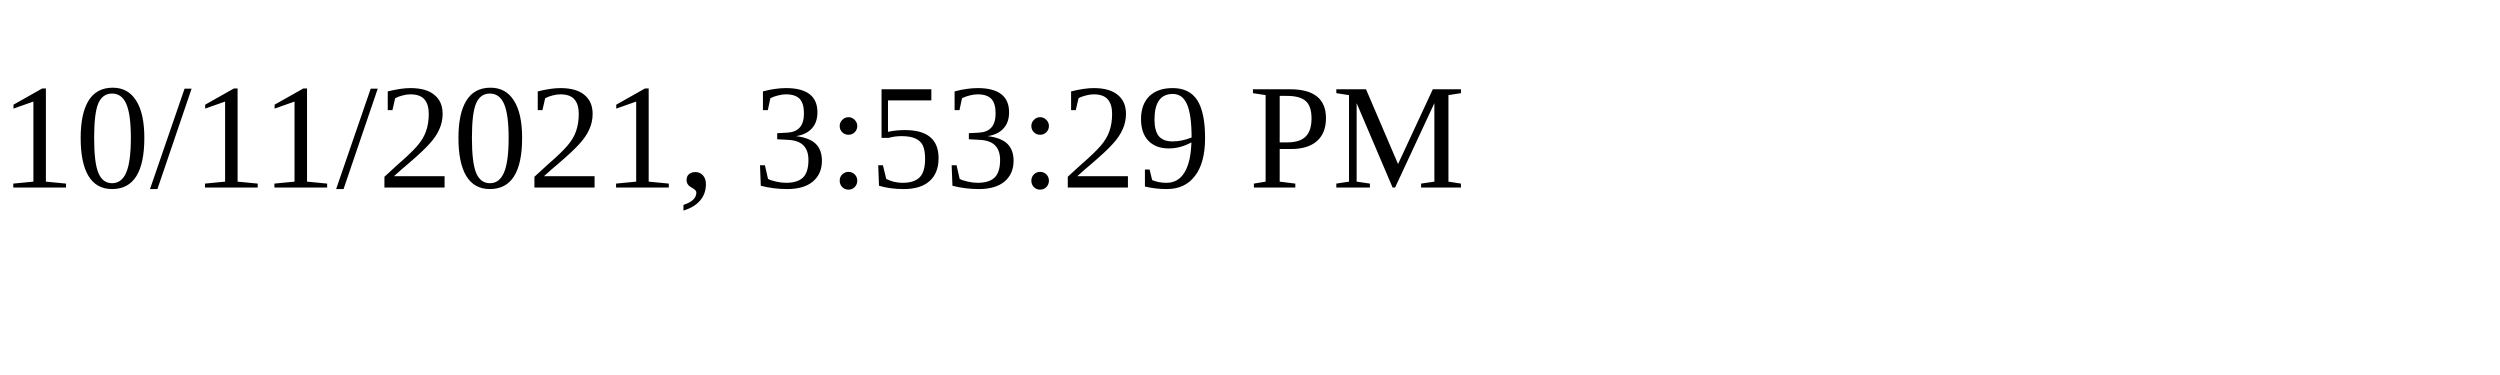
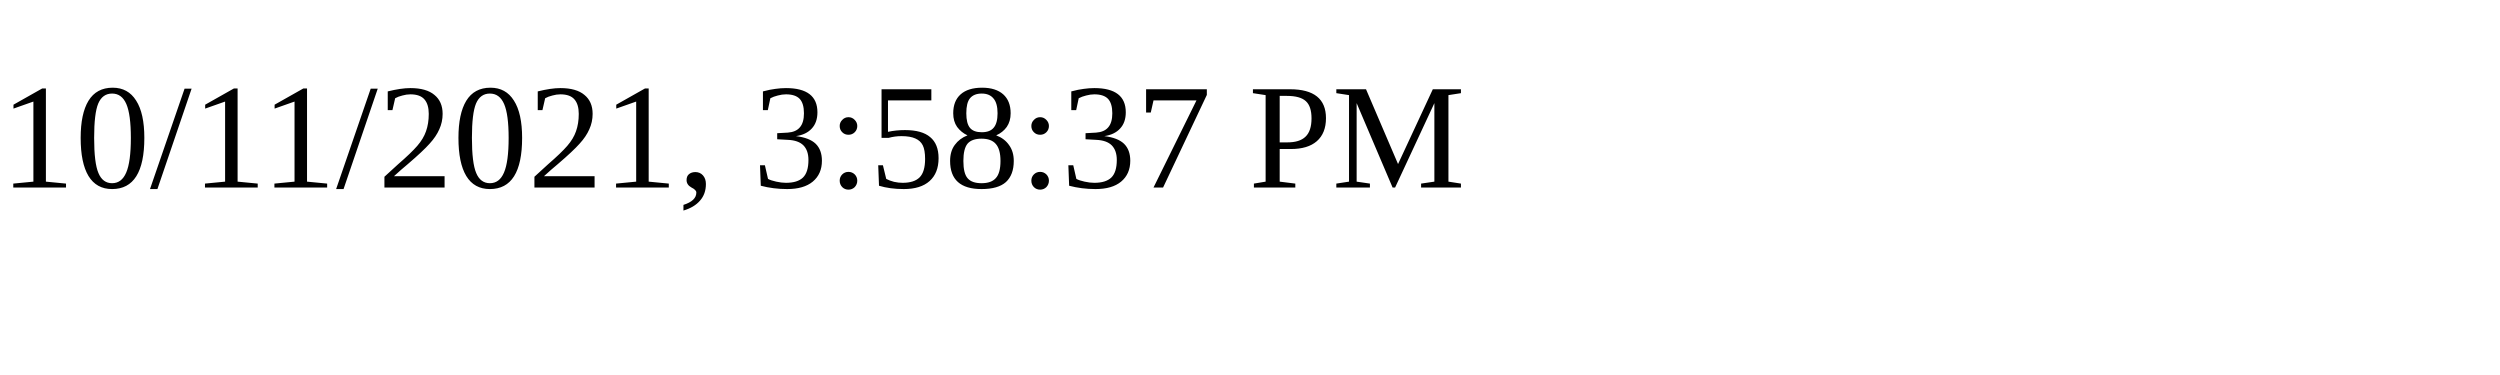
<svg xmlns="http://www.w3.org/2000/svg" height="30" width="200">
-   <text x="0" y="15">10/11/2021, 3:53:29 PM</text>
+   <text x="0" y="15">10/11/2021, 3:58:37 PM</text>
</svg>
